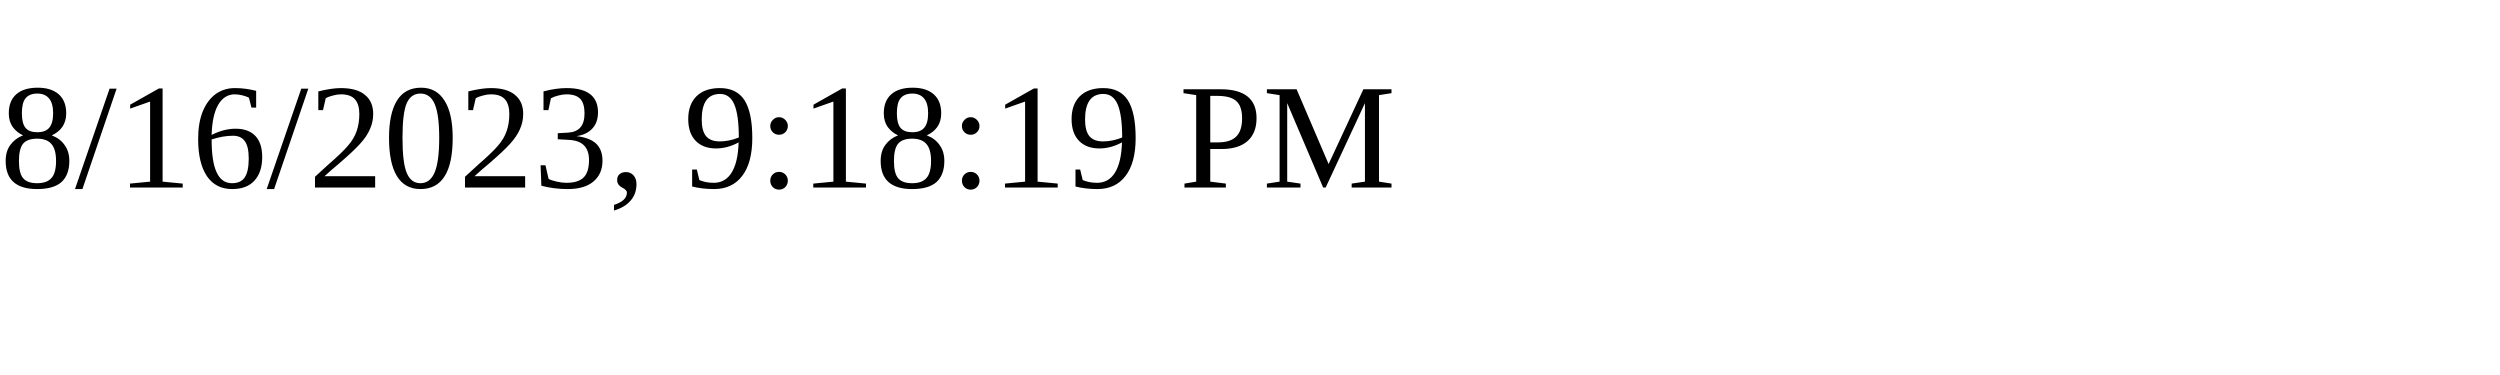
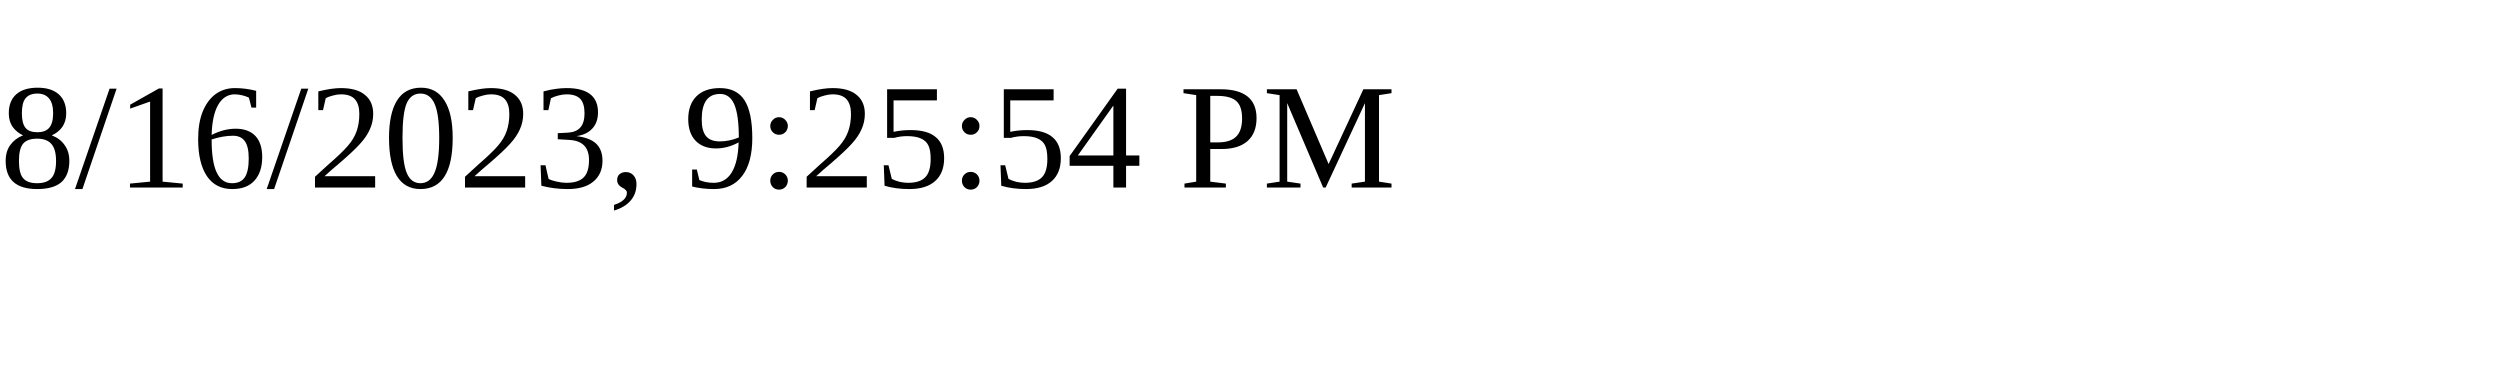
<svg xmlns="http://www.w3.org/2000/svg" height="30" width="200">
-   <text x="0" y="15">8/16/2023, 9:18:19 PM</text>
+   <text x="0" y="15">8/16/2023, 9:25:54 PM</text>
</svg>
